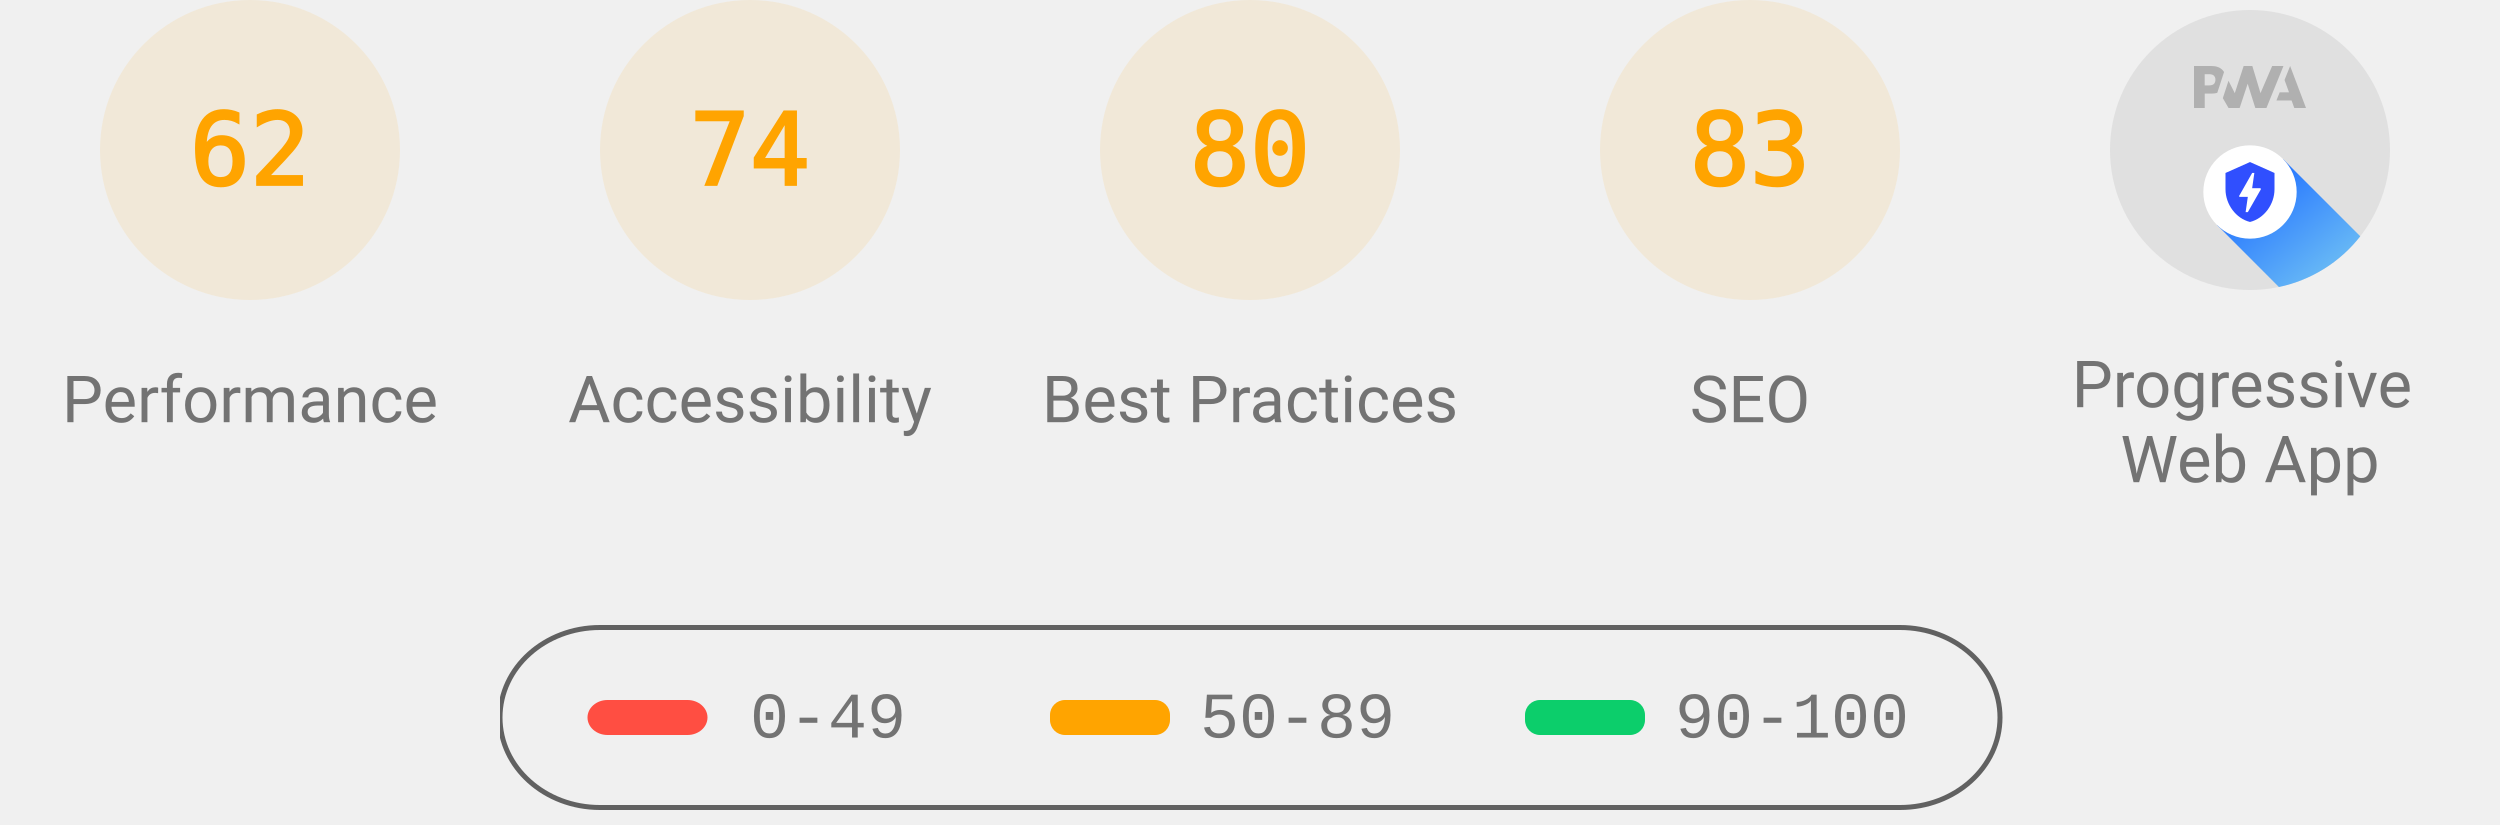
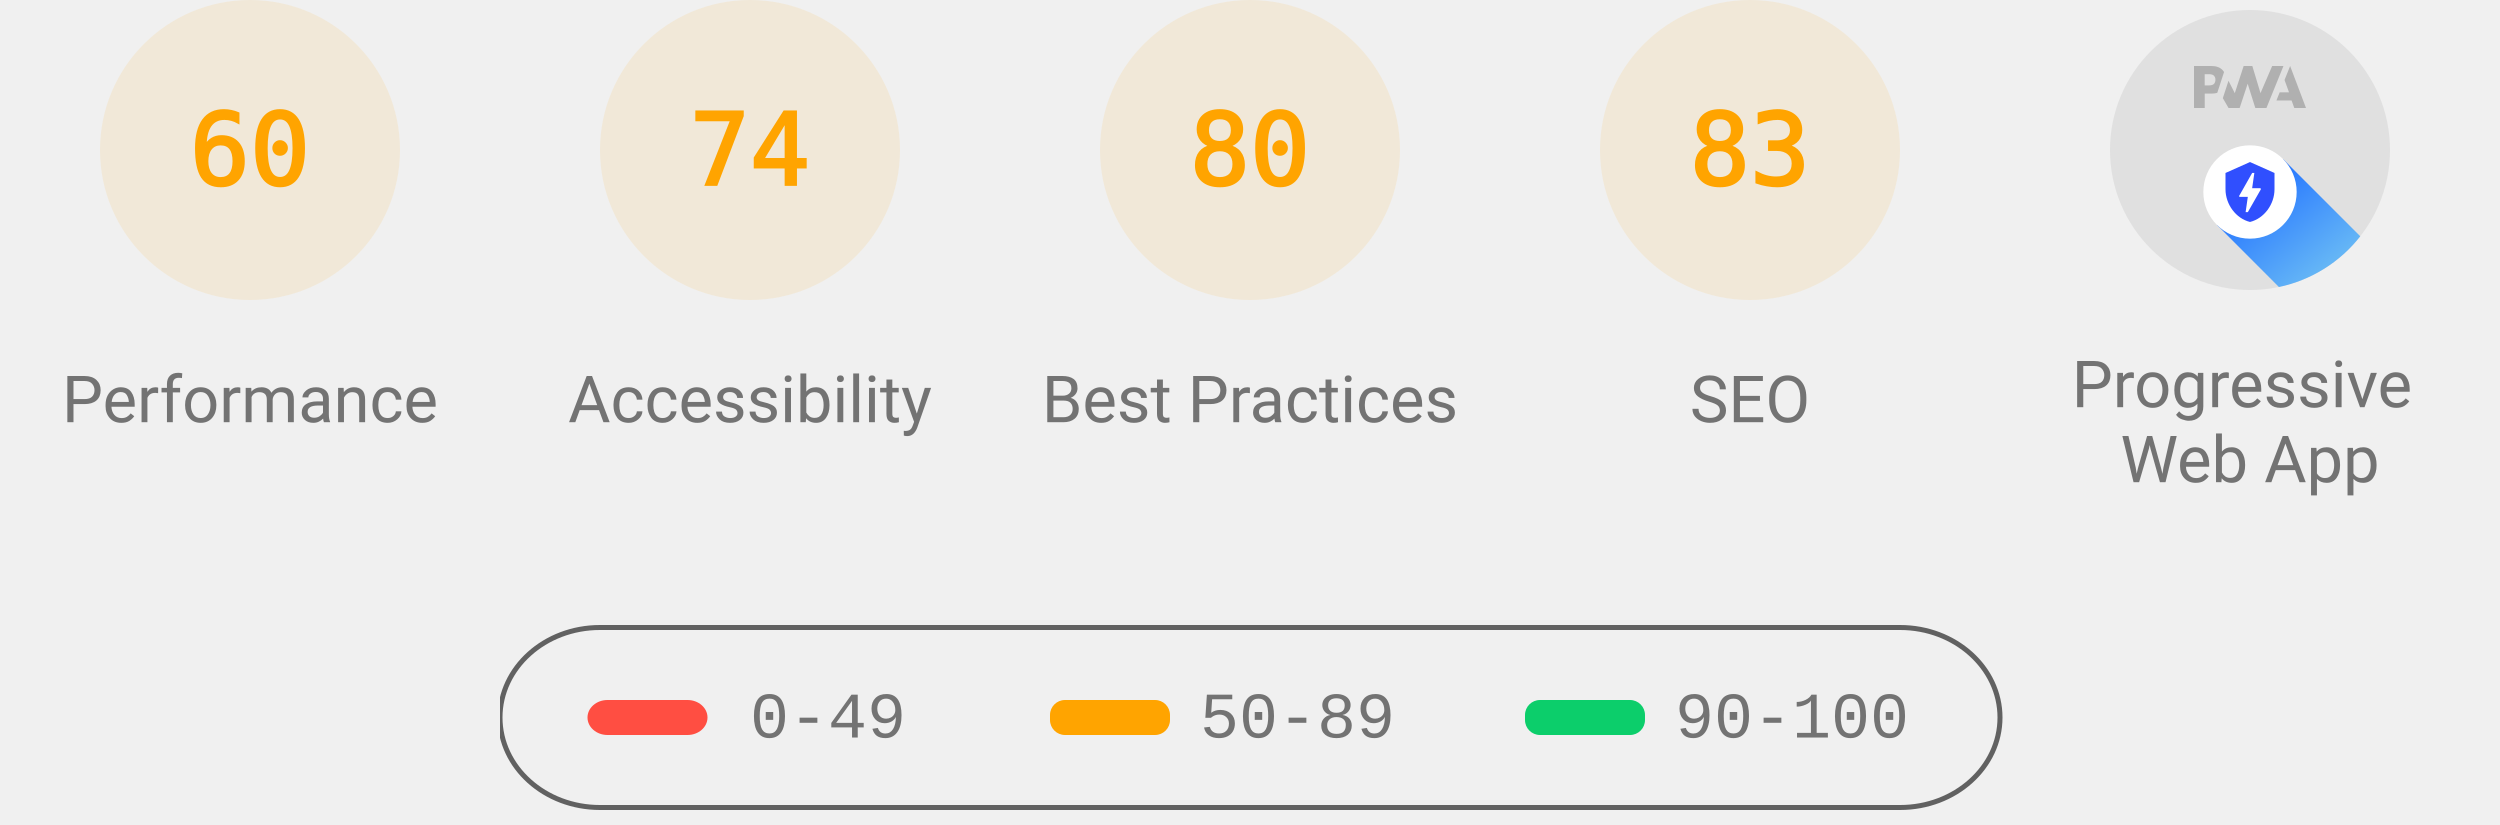
<svg xmlns="http://www.w3.org/2000/svg" class="theme--agnostic" fill="none" width="1000" height="330">
  <style>
			.gauge-base {
				opacity: 0.1
			}

			.gauge-arc {
				fill: none;
				animation-delay: 250ms;
				stroke-linecap: round;
				transform: rotate(-90deg);
				transform-origin: 100px 60px;
				animation: load-gauge 1s ease forwards
			}

			.guage-text {
				font-size: 40px;
				font-family: monospace;
				text-align: center
			}

			.guage-red {
				color: #ff4e42;
				fill: #ff4e42;
				stroke: #ff4e42
			}
			.guage-orange {
				color: #ffa400;
				fill: #ffa400;
				stroke: #ffa400
			}
			.guage-green {
				color: #0cce6b;
				fill: #0cce6b;
				stroke: #0cce6b
			}
			.theme--agnostic .guage-undefined {
				color: #5c5c5c;
				fill: #5c5c5c;
				stroke: #5c5c5c
			}
			.theme--light .guage-undefined {
				color: #1e1e1e;
				fill: #1e1e1e;
				stroke: #1e1e1e
			}
			.theme--dark .guage-undefined {
				color: #f5f5f5;
				fill: #f5f5f5;
				stroke: #f5f5f5
			}

			.guage-title {
				stroke: none;
				font-size: 26px;
				line-height: 26px;
				font-family: Roboto, Halvetica, Arial, sans-serif
			}
			.metric.guage-title {
				font-family: 'Courier New', Courier, monospace
			}
			.theme--agnostic .guage-title {
				color: #737373;
				fill: #737373
			}
			.theme--light .guage-title {
				color: #212121;
				fill: #212121
			}
			.theme--dark .guage-title {
				color: #f5f5f5;
				fill: #f5f5f5
			}

			@keyframes load-gauge {
				from {
					stroke-dasharray: 0 352.858
				}
			}
			.lh-gauge--pwa__disc {
				fill: #e0e0e0
			}
			.lh-gauge--pwa__logo {
				position: relative;
				fill: #b0b0b0
			}
			.lh-gauge--pwa__invisible {
				display: none
			}
			.lh-gauge--pwa__visible {
				display: inline
			}
			.guage-invisible {
				display: none
			}
			.lh-gauge--pwa__logo--primary-color {
				fill: #304ffe
			}
			.theme--agnostic .lh-gauge--pwa__logo--secondary-color {
				fill: #787878
			}
			.theme--light .lh-gauge--pwa__logo--secondary-color {
				fill: #3d3d3d
			}
			.theme--dark .lh-gauge--pwa__logo--secondary-color {
				fill: #d8b6b6
			}
			.theme--light #svg_2 {
				stroke: #00000022
			}
			.theme--agnostic #svg_2 {
				stroke: #616161
			}
			.theme--light #svg_2 {
				stroke: #00000022
			}
			.theme--dark #svg_2 {
				stroke: #f5f5f566
			}
		</style>
  <svg class="guage-div guage-perf guage-orange" viewBox="0 0 200 200" width="200" height="200" x="0" y="0">
    <circle class="gauge-base" r="56" cx="100" cy="60" stroke-width="8" />
-     <circle class="gauge-arc guage-arc-1" r="56" cx="100" cy="60" stroke-width="8" style="stroke-dasharray: 218.152, 351.858;" />
-     <text class="guage-text" x="100px" y="60px" alignment-baseline="central" dominant-baseline="central" text-anchor="middle">62</text>
+     <circle class="gauge-arc guage-arc-1" r="56" cx="100" cy="60" stroke-width="8" style="stroke-dasharray: 211.115, 351.858;" />
+     <text class="guage-text" x="100px" y="60px" alignment-baseline="central" dominant-baseline="central" text-anchor="middle">60</text>
    <text class="guage-title" x="100px" y="160px" alignment-baseline="central" dominant-baseline="central" text-anchor="middle">Performance</text>
  </svg>
  <svg class="guage-div guage-acc guage-orange" viewBox="0 0 200 200" width="200" height="200" x="200" y="0">
    <circle class="gauge-base" r="56" cx="100" cy="60" stroke-width="8" />
    <circle class="gauge-arc guage-arc-2" r="56" cx="100" cy="60" stroke-width="8" style="stroke-dasharray: 260.375, 351.858;" />
    <text class="guage-text" x="100px" y="60px" alignment-baseline="central" dominant-baseline="central" text-anchor="middle">74</text>
    <text class="guage-title" x="100px" y="160px" alignment-baseline="central" dominant-baseline="central" text-anchor="middle">Accessibility</text>
  </svg>
  <svg class="guage-div guage-best guage-orange" viewBox="0 0 200 200" width="200" height="200" x="400" y="0">
    <circle class="gauge-base" r="56" cx="100" cy="60" stroke-width="8" />
    <circle class="gauge-arc guage-arc-3" r="56" cx="100" cy="60" stroke-width="8" style="stroke-dasharray: 281.486, 351.858;" />
    <text class="guage-text" x="100px" y="60px" alignment-baseline="central" dominant-baseline="central" text-anchor="middle">80</text>
    <text class="guage-title" x="100px" y="160px" alignment-baseline="central" dominant-baseline="central" text-anchor="middle">Best Practices</text>
  </svg>
  <svg class="guage-div guage-seo guage-orange" viewBox="0 0 200 200" width="200" height="200" x="600" y="0">
    <circle class="gauge-base" r="56" cx="100" cy="60" stroke-width="8" />
    <circle class="gauge-arc guage-arc-4" r="56" cx="100" cy="60" stroke-width="8" style="stroke-dasharray: 292.042, 351.858;" />
    <text class="guage-text" x="100px" y="60px" alignment-baseline="central" dominant-baseline="central" text-anchor="middle">83</text>
    <text class="guage-title" x="100px" y="160px" alignment-baseline="central" dominant-baseline="central" text-anchor="middle">SEO</text>
  </svg>
  <svg class="guage-div guage-pwa " viewBox="0 0 200 200" width="200" height="200" x="800" y="0">
    <svg viewBox="0 0 60 60" width="112" height="112" x="44" y="4">
      <defs>
        <linearGradient id="lh-gauge--pwa__check-circle__gradient-0" x1="50%" y1="0%" x2="50%" y2="100%">
          <stop stop-color="#00C852" offset="0%" />
          <stop stop-color="#009688" offset="100%" />
        </linearGradient>
        <linearGradient id="lh-gauge--pwa__installable__shadow-gradient-0" x1="76.056%" x2="24.111%" y1="82.995%" y2="24.735%">
          <stop stop-color="#A5D6A7" offset="0%" />
          <stop stop-color="#80CBC4" offset="100%" />
        </linearGradient>
        <linearGradient id="lh-gauge--pwa__fast-reliable__shadow-gradient-0" x1="76.056%" y1="82.995%" x2="25.678%" y2="26.493%">
          <stop stop-color="#64B5F6" offset="0%" />
          <stop stop-color="#2979FF" offset="100%" />
        </linearGradient>
        <g id="lh-gauge--pwa__fast-reliable-badge-0">
          <circle fill="#FFFFFF" cx="10" cy="10" r="10" />
          <path fill="#304FFE" d="M10 3.58l5.25 2.34v3.5c0 3.23-2.24 6.26-5.25 7-3.01-.74-5.25-3.77-5.25-7v-3.5L10 3.58zm-.47 10.74l2.76-4.83.03-.07c.04-.08 0-.24-.22-.24h-1.64l.47-3.26h-.47l-2.7 4.77c-.02.01.05-.1-.04.05-.09.16-.1.31.18.31h1.63l-.47 3.27h.47z" />
        </g>
        <g id="lh-gauge--pwa__installable-badge-0">
          <circle fill="#FFFFFF" cx="10" cy="10" r="10" />
          <path fill="#009688" d="M10 4.167A5.835 5.835 0 0 0 4.167 10 5.835 5.835 0 0 0 10 15.833 5.835 5.835 0 0 0 15.833 10 5.835 5.835 0 0 0 10 4.167zm2.917 6.416h-2.334v2.334H9.417v-2.334H7.083V9.417h2.334V7.083h1.166v2.334h2.334v1.166z" />
        </g>
      </defs>
      <g stroke="none" fill-rule="nonzero">
        <circle class="lh-gauge--pwa__disc" cx="30" cy="30" r="30" />
        <g class="lh-gauge--pwa__logo">
          <path d="M35.66 19.39l.7-1.75h2L37.4 15 38.6 12l3.4 9h-2.51l-.58-1.61z" />
          <path d="M33.52 21l3.65-9h-2.42l-2.5 5.82L30.5 12h-1.86l-1.9 5.82-1.35-2.65-1.21 3.72L25.4 21h2.38l1.72-5.2 1.64 5.2z" />
          <path fill-rule="nonzero" d="M20.3 17.91h1.48c.45 0 .85-.05 1.2-.15l.39-1.18 1.07-3.3a2.64 2.64 0 0 0-.28-.37c-.55-.6-1.36-.91-2.42-.91H18v9h2.3V17.9zm1.96-3.84c.22.22.33.5.33.87 0 .36-.1.65-.29.87-.2.23-.59.35-1.15.35h-.86v-2.41h.87c.52 0 .89.1 1.1.32z" />
        </g>
        <rect class="lh-gauge--pwa__component lh-gauge--pwa__na-line lh-gauge--pwa__invisible" fill="#FFFFFF" x="20" y="32" width="20" height="4" rx="2" />
        <g class="lh-gauge--pwa__component lh-gauge--pwa__fast-reliable-badge lh-gauge--pwa__visible" transform="translate(20, 29)">
          <path fill="url(#lh-gauge--pwa__fast-reliable__shadow-gradient-0)" d="M33.63 19.49A30 30 0 0 1 16.2 30.36L3 17.14 17.14 3l16.49 16.49z" />
          <use href="#lh-gauge--pwa__fast-reliable-badge-0" />
        </g>
        <g class="lh-gauge--pwa__component lh-gauge--pwa__installable-badge lh-gauge--pwa__invisible" transform="translate(20, 29)">
          <path fill="url(#lh-gauge--pwa__installable__shadow-gradient-0)" d="M33.629 19.487c-4.272 5.453-10.391 9.39-17.415 10.869L3 17.142 17.142 3 33.63 19.487z" />
          <use href="#lh-gauge--pwa__installable-badge-0" />
        </g>
        <g class="lh-gauge--pwa__component lh-gauge--pwa__fast-reliable-installable-badges lh-gauge--pwa__invisible">
          <g transform="translate(8, 29)">
            <path fill="url(#lh-gauge--pwa__fast-reliable__shadow-gradient-0)" d="M16.321 30.463L3 17.143 17.142 3l22.365 22.365A29.864 29.864 0 0 1 22 31c-1.942 0-3.84-.184-5.679-.537z" />
            <use href="#lh-gauge--pwa__fast-reliable-badge-0" />
          </g>
          <g transform="translate(32, 29)">
            <path fill="url(#lh-gauge--pwa__installable__shadow-gradient-0)" d="M25.982 11.84a30.107 30.107 0 0 1-13.08 15.203L3 17.143 17.142 3l8.84 8.84z" />
            <use href="#lh-gauge--pwa__installable-badge-0" />
          </g>
        </g>
        <g class="lh-gauge--pwa__component lh-gauge--pwa__check-circle lh-gauge--pwa__invisible" transform="translate(18, 28)">
          <circle fill="#FFFFFF" cx="12" cy="12" r="12" />
          <path fill="url(#lh-gauge--pwa__check-circle__gradient-0)" d="M12 2a10 10 0 1 0 0 20 10 10 0 0 0 0-20zm-2 15l-5-5 1.41-1.41L10 14.17l7.59-7.59L19 8l-9 9z" />
        </g>
      </g>
    </svg>
    <text class="guage-title" y="160px" alignment-baseline="central" dominant-baseline="central" text-anchor="middle">
      <tspan x="100px" dy="-6px">Progressive</tspan>
      <tspan x="100px" dy="30px">Web App</tspan>
    </text>
  </svg>
  <svg width="604" height="76" x="200" y="250">
    <g>
      <rect fill="none" id="canvas_background" height="80" width="604" y="-1" x="-1" />
      <g display="none" overflow="visible" y="0" x="0" height="100%" width="100%" id="canvasGrid">
        <rect fill="url(#gridpattern)" stroke-width="0" y="0" x="0" height="100%" width="100%" />
      </g>
    </g>
    <g>
      <rect fill-opacity="0" stroke-width="2" rx="40" id="svg_2" height="72" width="600" y="1" x="0" fill="#000000" />
      <rect stroke="#000" rx="8" id="svg_3" height="14" width="48" y="30" x="35" stroke-opacity="null" stroke-width="0" fill="#ff4e42" />
      <rect stroke="#000" rx="6" id="svg_4" height="14" width="48" y="30" x="220" stroke-opacity="null" stroke-width="0" fill="#ffa400" />
      <rect stroke="#000" rx="6" id="svg_5" height="14" width="48" y="30" x="410" stroke-opacity="null" stroke-width="0" fill="#0cce6b" />
      <text class="metric guage-title" xml:space="preserve" text-anchor="start" font-size="26" id="svg_6" y="45" x="100" stroke-opacity="null" stroke-width="0" stroke="#000">0-49</text>
      <text class="metric guage-title" xml:space="preserve" text-anchor="start" font-size="26" id="svg_7" y="45" x="280" stroke-opacity="null" stroke-width="0" stroke="#000">50-89</text>
      <text class="metric guage-title" xml:space="preserve" text-anchor="start" font-size="26" id="svg_8" y="45" x="470" stroke-opacity="null" stroke-width="0" stroke="#000">90-100</text>
    </g>
  </svg>
</svg>
